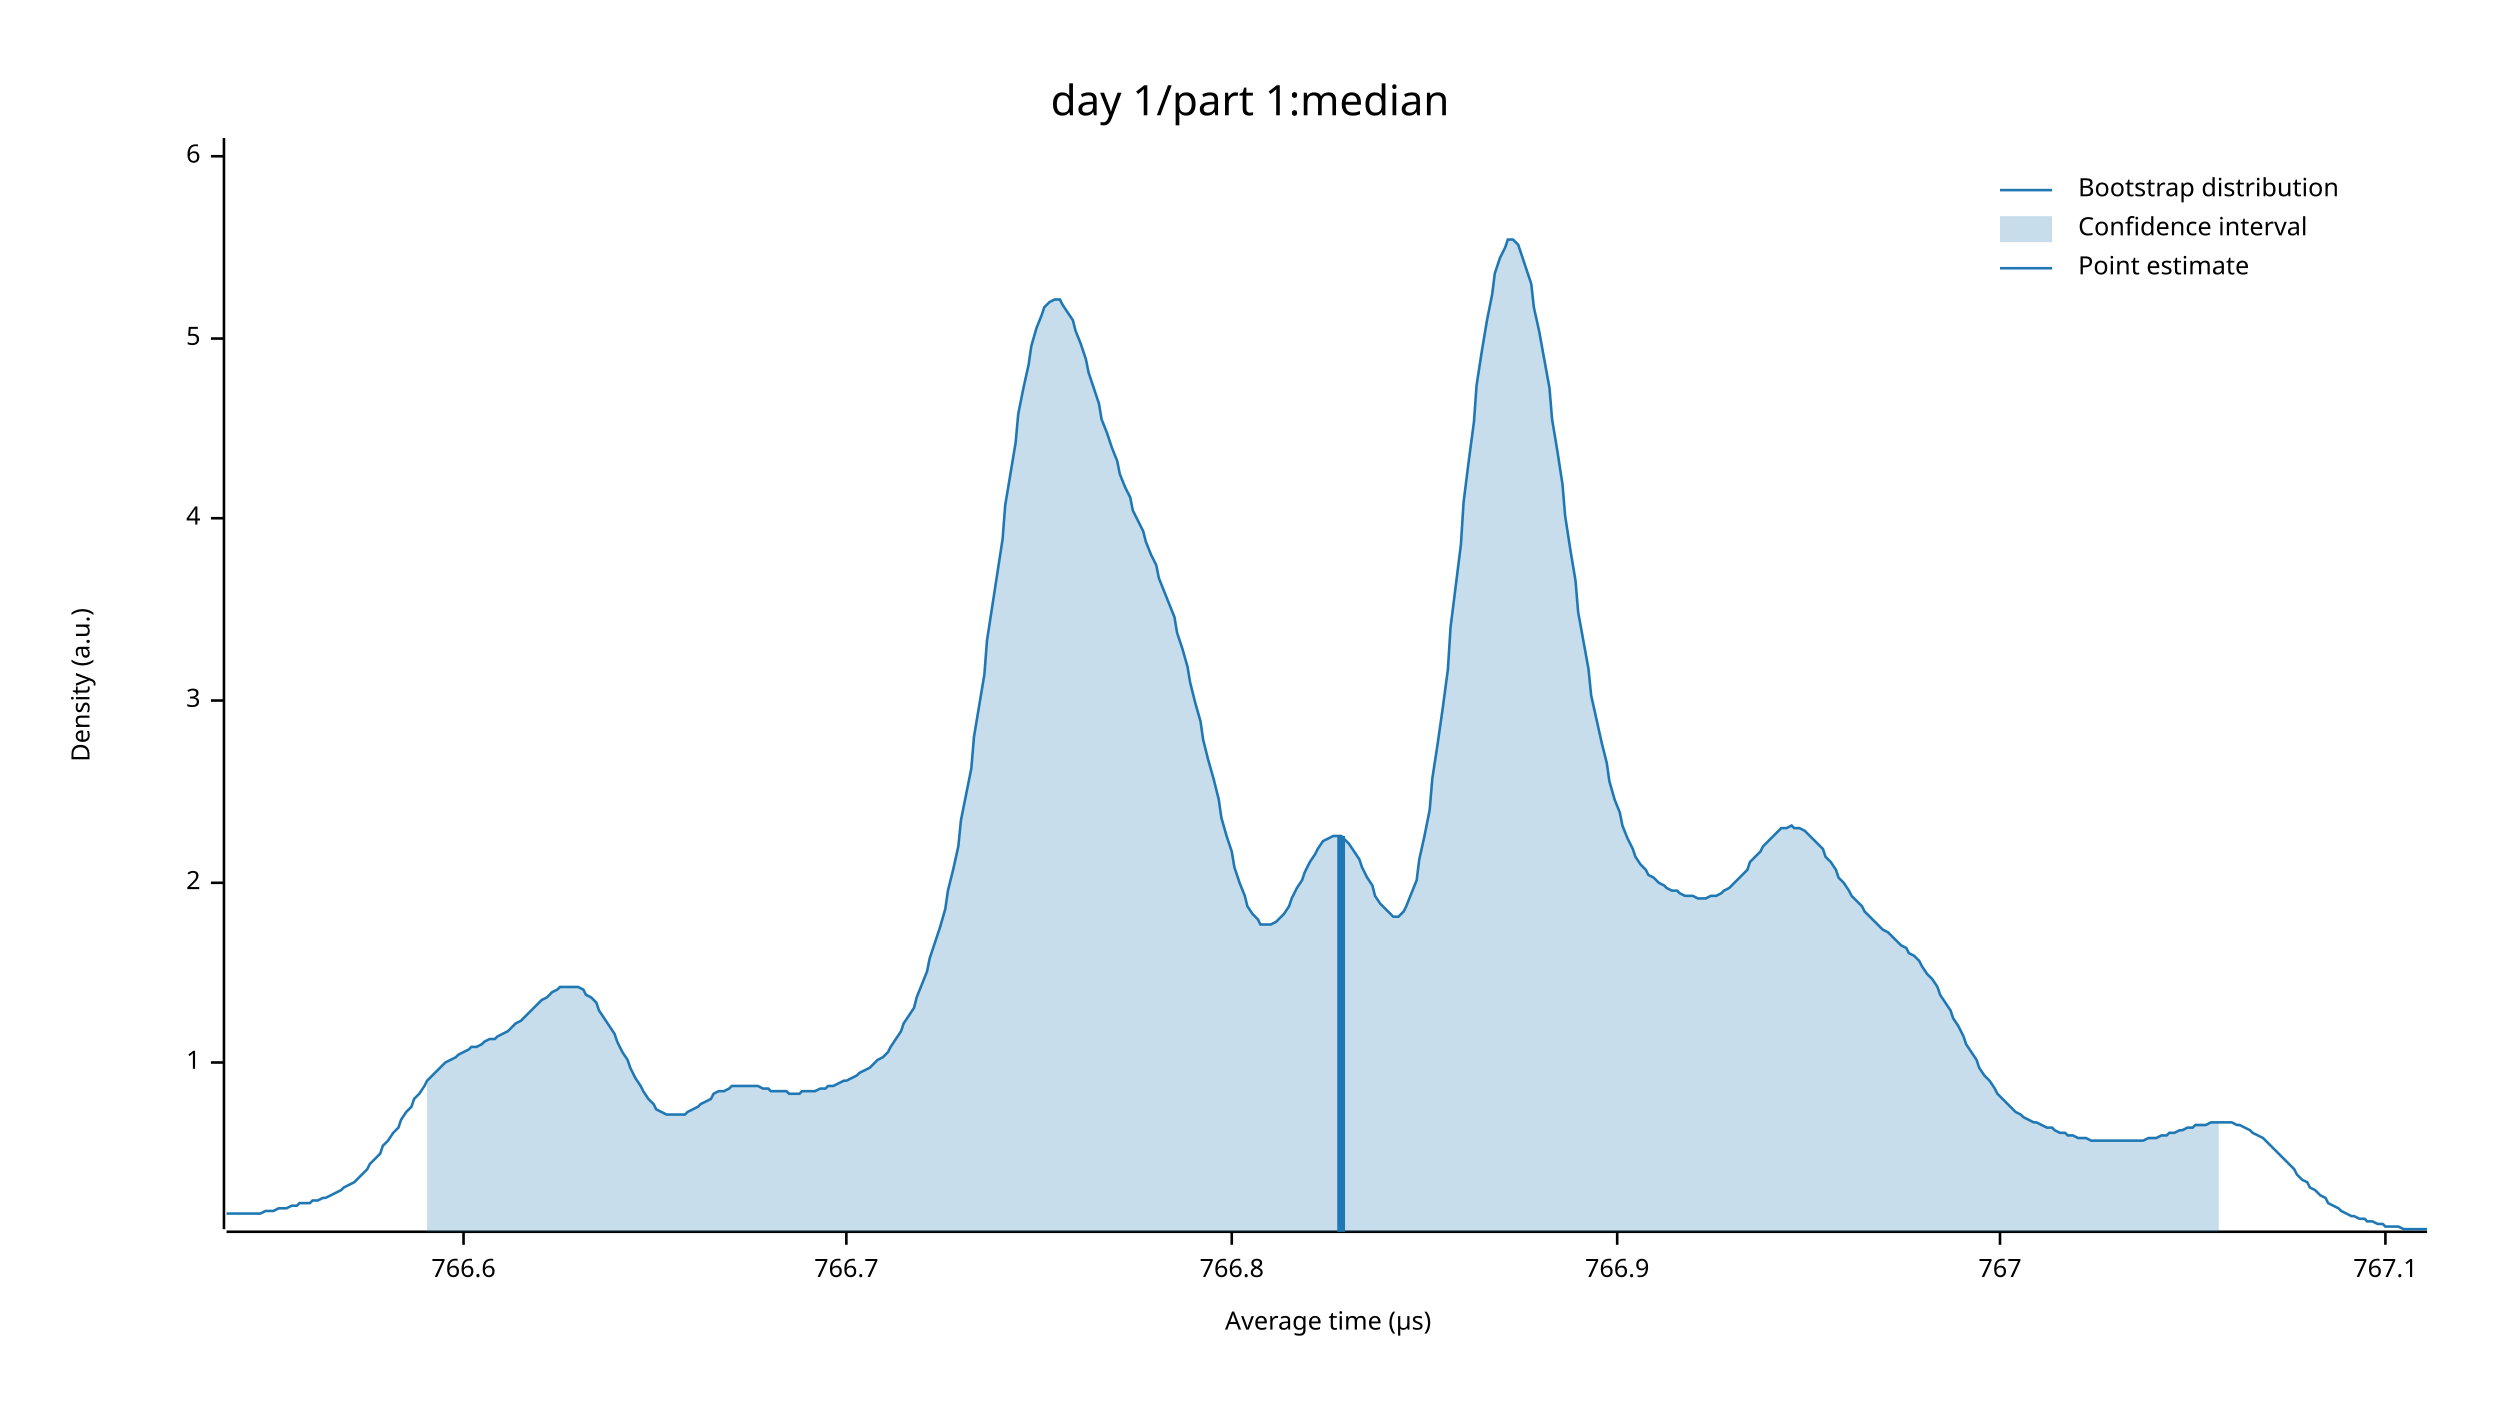
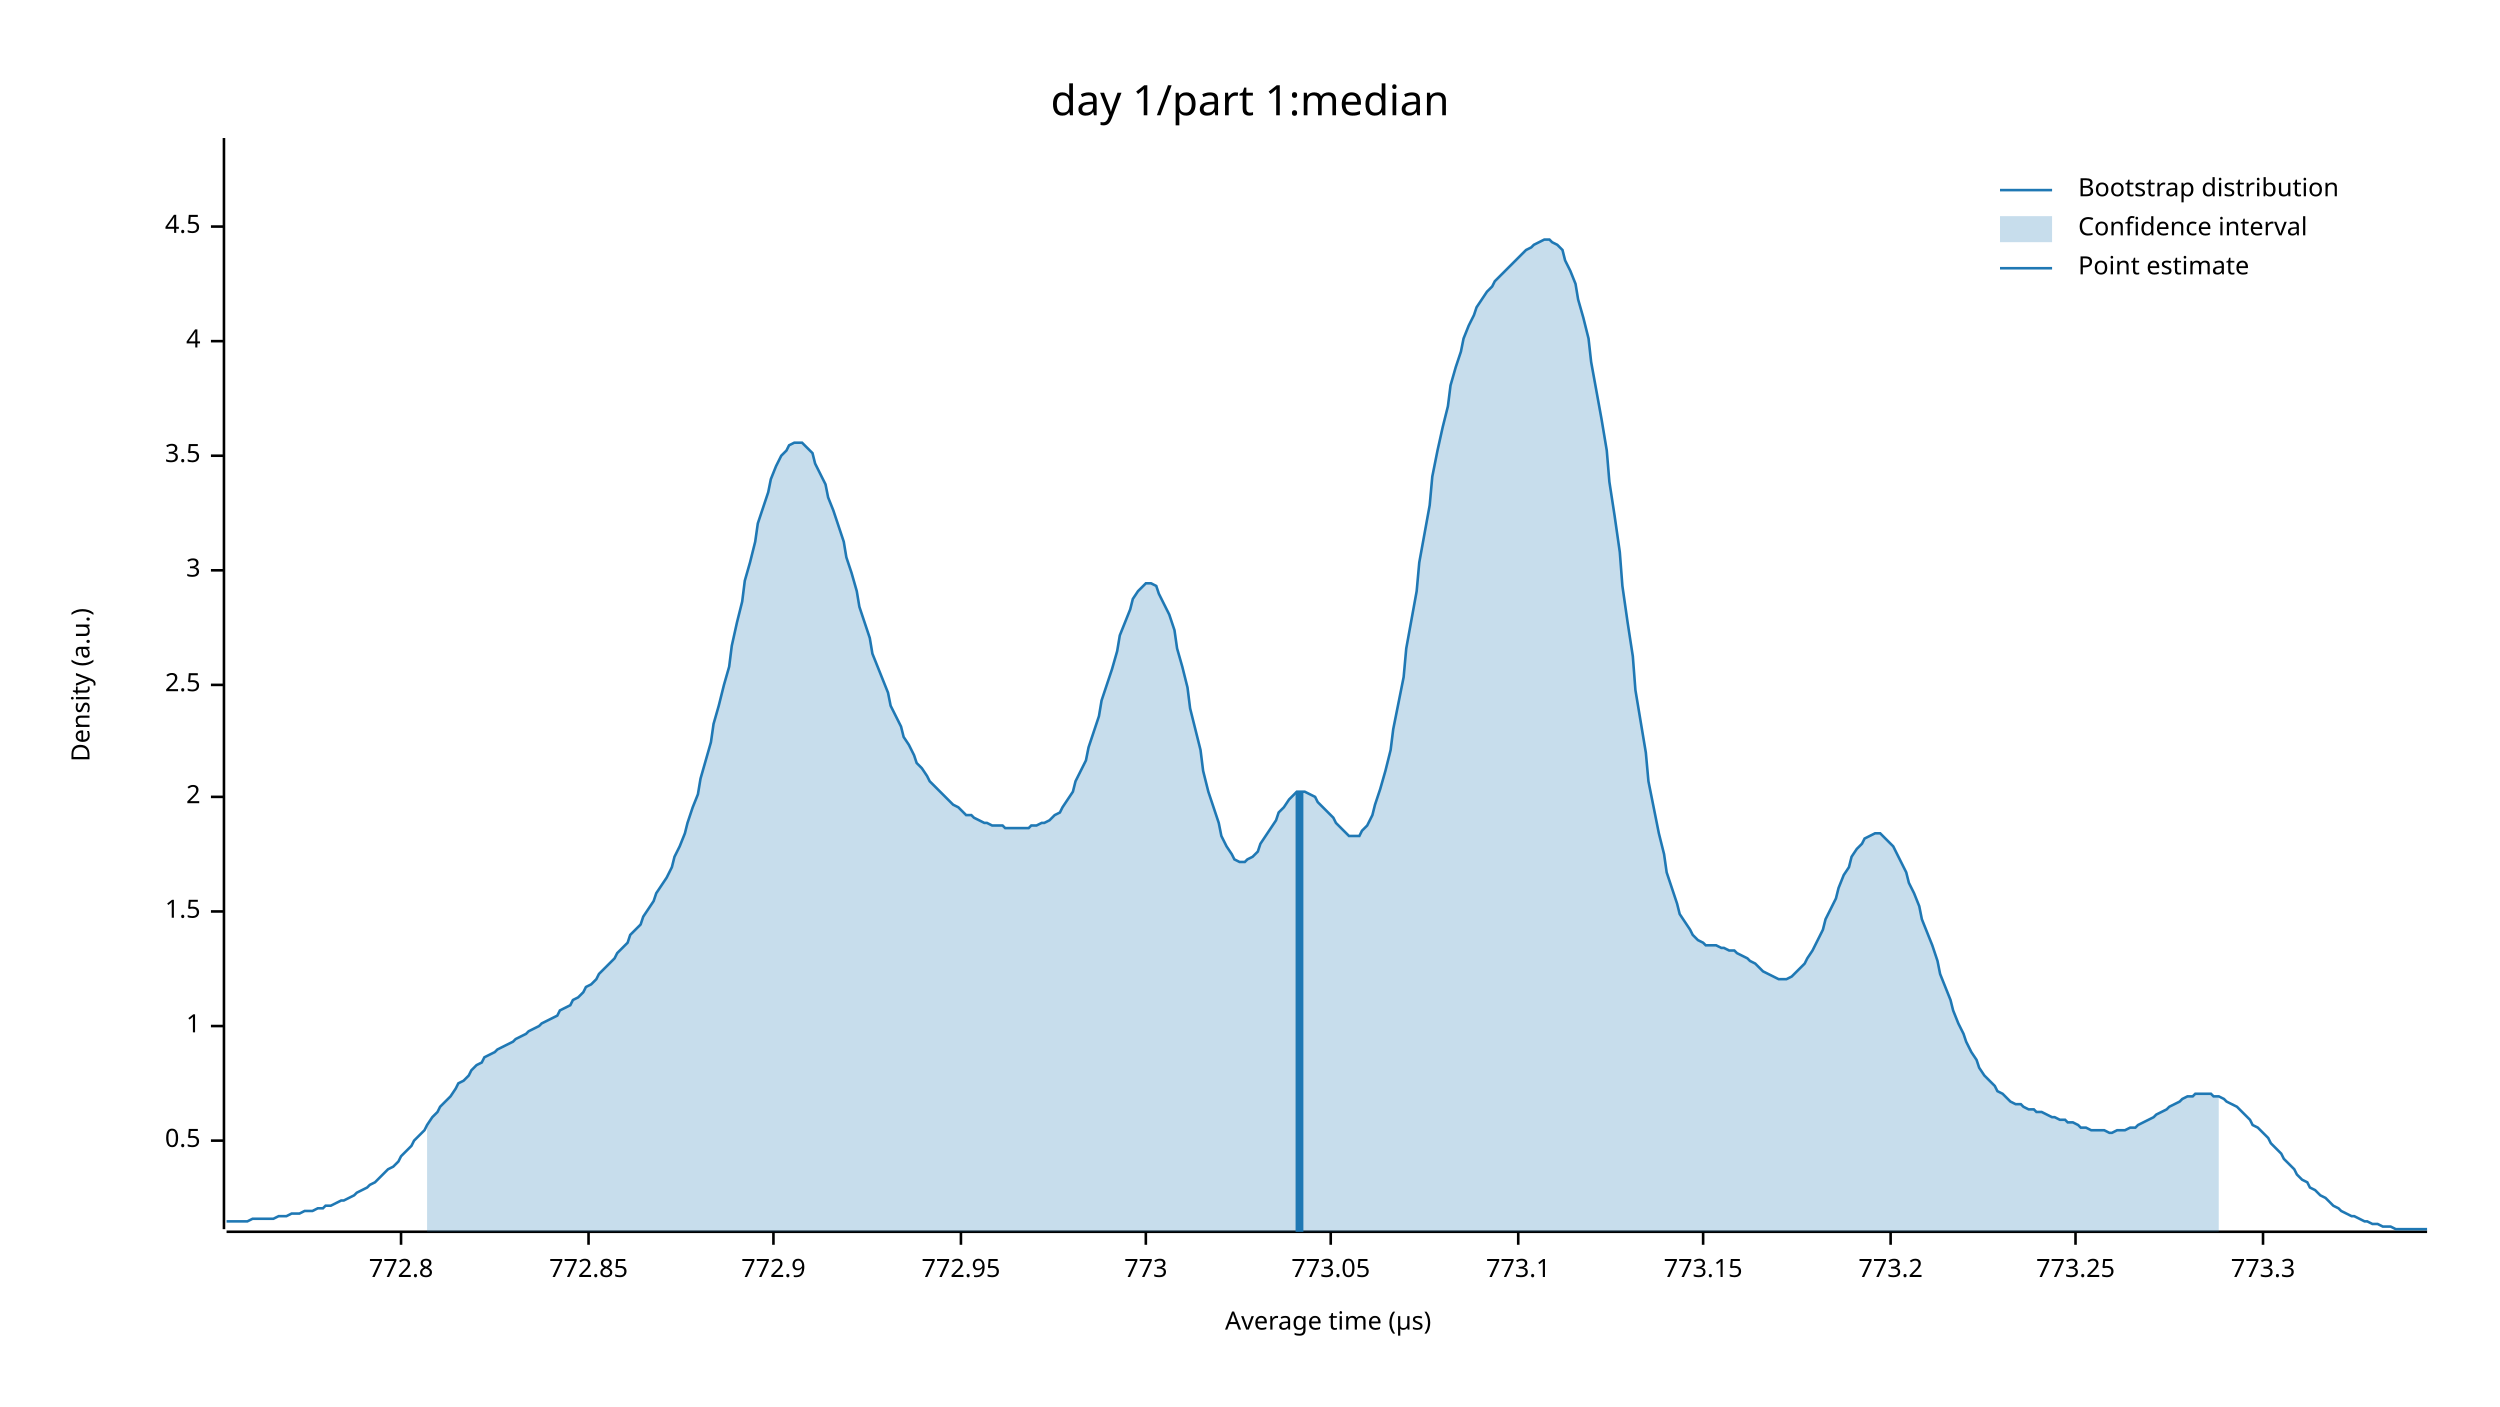
<svg xmlns="http://www.w3.org/2000/svg" width="960" height="540" viewBox="0 0 960 540">
  <text x="480" y="32" dy="0.76em" text-anchor="middle" font-family="sans-serif" font-size="16.129" opacity="1" fill="#000000">
day 1/part 1:median
</text>
  <text x="27" y="263" dy="0.76em" text-anchor="middle" font-family="sans-serif" font-size="9.677" opacity="1" fill="#000000" transform="rotate(270, 27, 263)">
Density (a.u.)
</text>
  <text x="510" y="513" dy="-0.5ex" text-anchor="middle" font-family="sans-serif" font-size="9.677" opacity="1" fill="#000000">
Average time (µs)
</text>
  <polyline fill="none" opacity="1" stroke="#000000" stroke-width="1" points="86,53 86,472 " />
-   <text x="77" y="408" dy="0.5ex" text-anchor="end" font-family="sans-serif" font-size="9.677" opacity="1" fill="#000000">
+   <text x="77" y="438" dy="0.5ex" text-anchor="end" font-family="sans-serif" font-size="9.677" opacity="1" fill="#000000">
+ 0.5
+ </text>
+   <polyline fill="none" opacity="1" stroke="#000000" stroke-width="1" points="81,438 86,438 " />
+   <text x="77" y="394" dy="0.5ex" text-anchor="end" font-family="sans-serif" font-size="9.677" opacity="1" fill="#000000">
1
</text>
-   <polyline fill="none" opacity="1" stroke="#000000" stroke-width="1" points="81,408 86,408 " />
-   <text x="77" y="339" dy="0.5ex" text-anchor="end" font-family="sans-serif" font-size="9.677" opacity="1" fill="#000000">
+   <polyline fill="none" opacity="1" stroke="#000000" stroke-width="1" points="81,394 86,394 " />
+   <text x="77" y="350" dy="0.5ex" text-anchor="end" font-family="sans-serif" font-size="9.677" opacity="1" fill="#000000">
+ 1.5
+ </text>
+   <polyline fill="none" opacity="1" stroke="#000000" stroke-width="1" points="81,350 86,350 " />
+   <text x="77" y="306" dy="0.5ex" text-anchor="end" font-family="sans-serif" font-size="9.677" opacity="1" fill="#000000">
2
</text>
-   <polyline fill="none" opacity="1" stroke="#000000" stroke-width="1" points="81,339 86,339 " />
-   <text x="77" y="269" dy="0.5ex" text-anchor="end" font-family="sans-serif" font-size="9.677" opacity="1" fill="#000000">
+   <polyline fill="none" opacity="1" stroke="#000000" stroke-width="1" points="81,306 86,306 " />
+   <text x="77" y="263" dy="0.5ex" text-anchor="end" font-family="sans-serif" font-size="9.677" opacity="1" fill="#000000">
+ 2.5
+ </text>
+   <polyline fill="none" opacity="1" stroke="#000000" stroke-width="1" points="81,263 86,263 " />
+   <text x="77" y="219" dy="0.5ex" text-anchor="end" font-family="sans-serif" font-size="9.677" opacity="1" fill="#000000">
3
</text>
-   <polyline fill="none" opacity="1" stroke="#000000" stroke-width="1" points="81,269 86,269 " />
-   <text x="77" y="199" dy="0.5ex" text-anchor="end" font-family="sans-serif" font-size="9.677" opacity="1" fill="#000000">
+   <polyline fill="none" opacity="1" stroke="#000000" stroke-width="1" points="81,219 86,219 " />
+   <text x="77" y="175" dy="0.5ex" text-anchor="end" font-family="sans-serif" font-size="9.677" opacity="1" fill="#000000">
+ 3.5
+ </text>
+   <polyline fill="none" opacity="1" stroke="#000000" stroke-width="1" points="81,175 86,175 " />
+   <text x="77" y="131" dy="0.5ex" text-anchor="end" font-family="sans-serif" font-size="9.677" opacity="1" fill="#000000">
4
</text>
-   <polyline fill="none" opacity="1" stroke="#000000" stroke-width="1" points="81,199 86,199 " />
-   <text x="77" y="130" dy="0.5ex" text-anchor="end" font-family="sans-serif" font-size="9.677" opacity="1" fill="#000000">
- 5
+   <polyline fill="none" opacity="1" stroke="#000000" stroke-width="1" points="81,131 86,131 " />
+   <text x="77" y="87" dy="0.5ex" text-anchor="end" font-family="sans-serif" font-size="9.677" opacity="1" fill="#000000">
+ 4.5
</text>
-   <polyline fill="none" opacity="1" stroke="#000000" stroke-width="1" points="81,130 86,130 " />
-   <text x="77" y="60" dy="0.5ex" text-anchor="end" font-family="sans-serif" font-size="9.677" opacity="1" fill="#000000">
- 6
+   <polyline fill="none" opacity="1" stroke="#000000" stroke-width="1" points="81,87 86,87 " />
+   <polyline fill="none" opacity="1" stroke="#000000" stroke-width="1" points="87,473 932,473 " />
+   <text x="154" y="483" dy="0.76em" text-anchor="middle" font-family="sans-serif" font-size="9.677" opacity="1" fill="#000000">
+ 772.8
</text>
-   <polyline fill="none" opacity="1" stroke="#000000" stroke-width="1" points="81,60 86,60 " />
-   <polyline fill="none" opacity="1" stroke="#000000" stroke-width="1" points="87,473 932,473 " />
-   <text x="178" y="483" dy="0.76em" text-anchor="middle" font-family="sans-serif" font-size="9.677" opacity="1" fill="#000000">
- 766.6
+   <polyline fill="none" opacity="1" stroke="#000000" stroke-width="1" points="154,473 154,478 " />
+   <text x="226" y="483" dy="0.76em" text-anchor="middle" font-family="sans-serif" font-size="9.677" opacity="1" fill="#000000">
+ 772.85
</text>
-   <polyline fill="none" opacity="1" stroke="#000000" stroke-width="1" points="178,473 178,478 " />
-   <text x="325" y="483" dy="0.76em" text-anchor="middle" font-family="sans-serif" font-size="9.677" opacity="1" fill="#000000">
- 766.7
+   <polyline fill="none" opacity="1" stroke="#000000" stroke-width="1" points="226,473 226,478 " />
+   <text x="297" y="483" dy="0.76em" text-anchor="middle" font-family="sans-serif" font-size="9.677" opacity="1" fill="#000000">
+ 772.9
</text>
-   <polyline fill="none" opacity="1" stroke="#000000" stroke-width="1" points="325,473 325,478 " />
-   <text x="473" y="483" dy="0.76em" text-anchor="middle" font-family="sans-serif" font-size="9.677" opacity="1" fill="#000000">
- 766.8
+   <polyline fill="none" opacity="1" stroke="#000000" stroke-width="1" points="297,473 297,478 " />
+   <text x="369" y="483" dy="0.76em" text-anchor="middle" font-family="sans-serif" font-size="9.677" opacity="1" fill="#000000">
+ 772.95
</text>
-   <polyline fill="none" opacity="1" stroke="#000000" stroke-width="1" points="473,473 473,478 " />
-   <text x="621" y="483" dy="0.76em" text-anchor="middle" font-family="sans-serif" font-size="9.677" opacity="1" fill="#000000">
- 766.9
+   <polyline fill="none" opacity="1" stroke="#000000" stroke-width="1" points="369,473 369,478 " />
+   <text x="440" y="483" dy="0.76em" text-anchor="middle" font-family="sans-serif" font-size="9.677" opacity="1" fill="#000000">
+ 773
</text>
-   <polyline fill="none" opacity="1" stroke="#000000" stroke-width="1" points="621,473 621,478 " />
-   <text x="768" y="483" dy="0.76em" text-anchor="middle" font-family="sans-serif" font-size="9.677" opacity="1" fill="#000000">
- 767
+   <polyline fill="none" opacity="1" stroke="#000000" stroke-width="1" points="440,473 440,478 " />
+   <text x="511" y="483" dy="0.76em" text-anchor="middle" font-family="sans-serif" font-size="9.677" opacity="1" fill="#000000">
+ 773.05
</text>
-   <polyline fill="none" opacity="1" stroke="#000000" stroke-width="1" points="768,473 768,478 " />
-   <text x="916" y="483" dy="0.76em" text-anchor="middle" font-family="sans-serif" font-size="9.677" opacity="1" fill="#000000">
- 767.1
+   <polyline fill="none" opacity="1" stroke="#000000" stroke-width="1" points="511,473 511,478 " />
+   <text x="583" y="483" dy="0.76em" text-anchor="middle" font-family="sans-serif" font-size="9.677" opacity="1" fill="#000000">
+ 773.1
</text>
-   <polyline fill="none" opacity="1" stroke="#000000" stroke-width="1" points="916,473 916,478 " />
-   <polyline fill="none" opacity="1" stroke="#1F78B4" stroke-width="1" points="87,466 88,466 90,466 92,466 93,466 95,466 97,466 98,466 100,466 102,465 103,465 105,465 107,464 109,464 110,464 112,463 114,463 115,462 117,462 119,462 120,461 122,461 124,460 125,460 127,459 129,458 131,457 132,456 134,455 136,454 137,453 139,451 141,449 142,447 144,445 146,443 147,440 149,438 151,435 153,433 154,430 156,427 158,425 159,422 161,420 163,417 164,415 166,413 168,411 169,410 171,408 173,407 175,406 176,405 178,404 180,403 181,402 183,402 185,401 186,400 188,399 190,399 191,398 193,397 195,396 197,394 198,393 200,392 202,390 203,389 205,387 207,385 208,384 210,383 212,381 214,380 215,379 217,379 219,379 220,379 222,379 224,380 225,382 227,383 229,385 230,388 232,391 234,394 236,397 237,400 239,404 241,407 242,410 244,414 246,417 247,419 249,422 251,424 252,426 254,427 256,428 258,428 259,428 261,428 263,428 264,427 266,426 268,425 269,424 271,423 273,422 274,420 276,419 278,419 280,418 281,417 283,417 285,417 286,417 288,417 290,417 291,417 293,418 295,418 296,419 298,419 300,419 302,419 303,420 305,420 307,420 308,419 310,419 312,419 313,419 315,418 317,418 318,417 320,417 322,416 324,415 325,415 327,414 329,413 330,412 332,411 334,410 335,409 337,407 339,406 341,404 342,402 344,399 346,396 347,393 349,390 351,387 352,383 354,378 356,373 357,368 359,362 361,356 363,349 364,342 366,334 368,325 369,315 371,305 373,295 374,283 376,271 378,259 379,246 381,233 383,220 385,207 386,194 388,182 390,170 391,159 393,149 395,140 396,133 398,126 400,121 401,118 403,116 405,115 407,115 408,117 410,120 412,123 413,127 415,132 417,138 418,143 420,149 422,155 423,161 425,166 427,172 429,177 430,182 432,187 434,191 435,196 437,200 439,204 440,208 442,213 444,217 445,222 447,227 449,232 451,237 452,243 454,249 456,256 457,262 459,270 461,277 462,284 464,292 466,299 468,307 469,314 471,321 473,327 474,333 476,339 478,344 479,348 481,351 483,353 484,355 486,355 488,355 490,354 491,353 493,351 495,348 496,345 498,341 500,338 501,335 503,331 505,328 506,326 508,323 510,322 512,321 513,321 515,321 517,323 518,324 520,327 522,330 523,333 525,337 527,340 528,344 530,347 532,349 534,351 535,352 537,352 539,350 540,348 542,343 544,338 545,330 547,321 549,311 550,299 552,286 554,272 556,257 557,241 559,225 561,209 562,193 564,177 566,162 567,148 569,135 571,123 573,113 574,105 576,99 578,95 579,92 581,92 583,94 584,97 586,103 588,109 589,118 591,127 593,138 595,149 596,161 598,173 600,186 601,198 603,211 605,223 606,235 608,246 610,257 611,267 613,276 615,285 617,293 618,300 620,307 622,312 623,317 625,322 627,326 628,329 630,332 632,334 633,336 635,337 637,339 639,340 640,341 642,342 644,342 645,343 647,344 649,344 650,344 652,345 654,345 655,345 657,344 659,344 661,343 662,342 664,341 666,339 667,338 669,336 671,334 672,331 674,329 676,327 677,325 679,323 681,321 683,319 684,318 686,318 688,317 689,318 691,318 693,319 694,320 696,322 698,324 700,326 701,329 703,331 705,334 706,337 708,339 710,342 711,344 713,346 715,348 716,350 718,352 720,354 722,356 723,357 725,358 727,360 728,361 730,363 732,364 733,366 735,367 737,369 738,371 740,374 742,376 744,379 745,382 747,385 749,388 750,391 752,394 754,398 755,401 757,404 759,407 760,410 762,413 764,415 766,418 767,420 769,422 771,424 772,425 774,427 776,428 777,429 779,430 781,431 782,431 784,432 786,433 788,433 789,434 791,435 793,435 794,436 796,436 798,437 799,437 801,437 803,438 804,438 806,438 808,438 810,438 811,438 813,438 815,438 816,438 818,438 820,438 821,438 823,438 825,437 827,437 828,437 830,436 832,436 833,435 835,435 837,434 838,434 840,433 842,433 843,432 845,432 847,432 849,431 850,431 852,431 854,431 855,431 857,431 859,432 860,432 862,433 864,434 865,435 867,436 869,437 871,439 872,440 874,442 876,444 877,445 879,447 881,449 882,451 884,453 886,454 887,456 889,457 891,459 893,460 894,462 896,463 898,464 899,465 901,466 903,467 904,467 906,468 908,468 909,469 911,469 913,470 915,470 916,471 918,471 920,471 921,471 923,472 925,472 926,472 928,472 930,472 932,472 " />
-   <polygon opacity="0.25" fill="#1F78B4" points="164,415 166,413 168,411 169,410 171,408 173,407 175,406 176,405 178,404 180,403 181,402 183,402 185,401 186,400 188,399 190,399 191,398 193,397 195,396 197,394 198,393 200,392 202,390 203,389 205,387 207,385 208,384 210,383 212,381 214,380 215,379 217,379 219,379 220,379 222,379 224,380 225,382 227,383 229,385 230,388 232,391 234,394 236,397 237,400 239,404 241,407 242,410 244,414 246,417 247,419 249,422 251,424 252,426 254,427 256,428 258,428 259,428 261,428 263,428 264,427 266,426 268,425 269,424 271,423 273,422 274,420 276,419 278,419 280,418 281,417 283,417 285,417 286,417 288,417 290,417 291,417 293,418 295,418 296,419 298,419 300,419 302,419 303,420 305,420 307,420 308,419 310,419 312,419 313,419 315,418 317,418 318,417 320,417 322,416 324,415 325,415 327,414 329,413 330,412 332,411 334,410 335,409 337,407 339,406 341,404 342,402 344,399 346,396 347,393 349,390 351,387 352,383 354,378 356,373 357,368 359,362 361,356 363,349 364,342 366,334 368,325 369,315 371,305 373,295 374,283 376,271 378,259 379,246 381,233 383,220 385,207 386,194 388,182 390,170 391,159 393,149 395,140 396,133 398,126 400,121 401,118 403,116 405,115 407,115 408,117 410,120 412,123 413,127 415,132 417,138 418,143 420,149 422,155 423,161 425,166 427,172 429,177 430,182 432,187 434,191 435,196 437,200 439,204 440,208 442,213 444,217 445,222 447,227 449,232 451,237 452,243 454,249 456,256 457,262 459,270 461,277 462,284 464,292 466,299 468,307 469,314 471,321 473,327 474,333 476,339 478,344 479,348 481,351 483,353 484,355 486,355 488,355 490,354 491,353 493,351 495,348 496,345 498,341 500,338 501,335 503,331 505,328 506,326 508,323 510,322 512,321 513,321 515,321 517,323 518,324 520,327 522,330 523,333 525,337 527,340 528,344 530,347 532,349 534,351 535,352 537,352 539,350 540,348 542,343 544,338 545,330 547,321 549,311 550,299 552,286 554,272 556,257 557,241 559,225 561,209 562,193 564,177 566,162 567,148 569,135 571,123 573,113 574,105 576,99 578,95 579,92 581,92 583,94 584,97 586,103 588,109 589,118 591,127 593,138 595,149 596,161 598,173 600,186 601,198 603,211 605,223 606,235 608,246 610,257 611,267 613,276 615,285 617,293 618,300 620,307 622,312 623,317 625,322 627,326 628,329 630,332 632,334 633,336 635,337 637,339 639,340 640,341 642,342 644,342 645,343 647,344 649,344 650,344 652,345 654,345 655,345 657,344 659,344 661,343 662,342 664,341 666,339 667,338 669,336 671,334 672,331 674,329 676,327 677,325 679,323 681,321 683,319 684,318 686,318 688,317 689,318 691,318 693,319 694,320 696,322 698,324 700,326 701,329 703,331 705,334 706,337 708,339 710,342 711,344 713,346 715,348 716,350 718,352 720,354 722,356 723,357 725,358 727,360 728,361 730,363 732,364 733,366 735,367 737,369 738,371 740,374 742,376 744,379 745,382 747,385 749,388 750,391 752,394 754,398 755,401 757,404 759,407 760,410 762,413 764,415 766,418 767,420 769,422 771,424 772,425 774,427 776,428 777,429 779,430 781,431 782,431 784,432 786,433 788,433 789,434 791,435 793,435 794,436 796,436 798,437 799,437 801,437 803,438 804,438 806,438 808,438 810,438 811,438 813,438 815,438 816,438 818,438 820,438 821,438 823,438 825,437 827,437 828,437 830,436 832,436 833,435 835,435 837,434 838,434 840,433 842,433 843,432 845,432 847,432 849,431 850,431 852,431 852,473 164,473 " />
-   <polyline fill="none" opacity="1" stroke="#1F78B4" stroke-width="3" points="515,473 515,321 " />
+   <polyline fill="none" opacity="1" stroke="#000000" stroke-width="1" points="583,473 583,478 " />
+   <text x="654" y="483" dy="0.76em" text-anchor="middle" font-family="sans-serif" font-size="9.677" opacity="1" fill="#000000">
+ 773.15
+ </text>
+   <polyline fill="none" opacity="1" stroke="#000000" stroke-width="1" points="654,473 654,478 " />
+   <text x="726" y="483" dy="0.76em" text-anchor="middle" font-family="sans-serif" font-size="9.677" opacity="1" fill="#000000">
+ 773.2
+ </text>
+   <polyline fill="none" opacity="1" stroke="#000000" stroke-width="1" points="726,473 726,478 " />
+   <text x="797" y="483" dy="0.76em" text-anchor="middle" font-family="sans-serif" font-size="9.677" opacity="1" fill="#000000">
+ 773.25
+ </text>
+   <polyline fill="none" opacity="1" stroke="#000000" stroke-width="1" points="797,473 797,478 " />
+   <text x="869" y="483" dy="0.76em" text-anchor="middle" font-family="sans-serif" font-size="9.677" opacity="1" fill="#000000">
+ 773.3
+ </text>
+   <polyline fill="none" opacity="1" stroke="#000000" stroke-width="1" points="869,473 869,478 " />
+   <polyline fill="none" opacity="1" stroke="#1F78B4" stroke-width="1" points="87,469 88,469 90,469 92,469 93,469 95,469 97,468 98,468 100,468 102,468 103,468 105,468 107,467 109,467 110,467 112,466 114,466 115,466 117,465 119,465 120,465 122,464 124,464 125,463 127,463 129,462 131,461 132,461 134,460 136,459 137,458 139,457 141,456 142,455 144,454 146,452 147,451 149,449 151,448 153,446 154,444 156,442 158,440 159,438 161,436 163,434 164,432 166,429 168,427 169,425 171,423 173,421 175,418 176,416 178,415 180,413 181,411 183,409 185,408 186,406 188,405 190,404 191,403 193,402 195,401 197,400 198,399 200,398 202,397 203,396 205,395 207,394 208,393 210,392 212,391 214,390 215,388 217,387 219,386 220,384 222,383 224,381 225,379 227,378 229,376 230,374 232,372 234,370 236,368 237,366 239,364 241,362 242,359 244,357 246,355 247,352 249,349 251,346 252,343 254,340 256,337 258,333 259,329 261,325 263,320 264,316 266,310 268,305 269,299 271,292 273,285 274,278 276,271 278,263 280,256 281,248 283,239 285,231 286,223 288,216 290,208 291,201 293,195 295,189 296,184 298,179 300,175 302,173 303,171 305,170 307,170 308,170 310,172 312,174 313,178 315,182 317,186 318,191 320,196 322,202 324,208 325,214 327,220 329,227 330,233 332,239 334,245 335,251 337,256 339,261 341,266 342,271 344,275 346,279 347,283 349,286 351,290 352,293 354,295 356,298 357,300 359,302 361,304 363,306 364,307 366,309 368,310 369,311 371,313 373,313 374,314 376,315 378,316 379,316 381,317 383,317 385,317 386,318 388,318 390,318 391,318 393,318 395,318 396,317 398,317 400,316 401,316 403,315 405,313 407,312 408,310 410,307 412,304 413,300 415,296 417,292 418,287 420,281 422,275 423,269 425,263 427,257 429,250 430,244 432,239 434,234 435,230 437,227 439,225 440,224 442,224 444,225 445,228 447,232 449,236 451,242 452,249 454,256 456,264 457,272 459,280 461,288 462,296 464,304 466,310 468,316 469,321 471,325 473,328 474,330 476,331 478,331 479,330 481,329 483,327 484,324 486,321 488,318 490,315 491,312 493,310 495,307 496,306 498,304 500,304 501,304 503,305 505,306 506,308 508,310 510,312 512,314 513,316 515,318 517,320 518,321 520,321 522,321 523,319 525,317 527,313 528,309 530,303 532,296 534,288 535,280 537,270 539,260 540,249 542,238 544,227 545,216 547,205 549,194 550,183 552,173 554,164 556,156 557,148 559,141 561,135 562,130 564,125 566,121 567,118 569,115 571,112 573,110 574,108 576,106 578,104 579,103 581,101 583,99 584,98 586,96 588,95 589,94 591,93 593,92 595,92 596,93 598,94 600,96 601,100 603,104 605,109 606,115 608,122 610,130 611,139 613,150 615,161 617,173 618,185 620,198 622,212 623,225 625,239 627,252 628,265 630,277 632,289 633,300 635,310 637,320 639,328 640,335 642,341 644,347 645,351 647,354 649,357 650,359 652,361 654,362 655,363 657,363 659,363 661,364 662,364 664,365 666,365 667,366 669,367 671,368 672,369 674,370 676,372 677,373 679,374 681,375 683,376 684,376 686,376 688,375 689,374 691,372 693,370 694,368 696,365 698,361 700,357 701,353 703,349 705,345 706,341 708,336 710,333 711,329 713,326 715,324 716,322 718,321 720,320 722,320 723,321 725,323 727,325 728,327 730,331 732,335 733,339 735,343 737,348 738,353 740,358 742,363 744,369 745,374 747,379 749,384 750,388 752,393 754,397 755,400 757,404 759,407 760,410 762,413 764,415 766,417 767,419 769,420 771,422 772,423 774,424 776,424 777,425 779,426 781,426 782,427 784,427 786,428 788,429 789,429 791,430 793,430 794,431 796,431 798,432 799,433 801,433 803,434 804,434 806,434 808,434 810,435 811,435 813,434 815,434 816,434 818,433 820,433 821,432 823,431 825,430 827,429 828,428 830,427 832,426 833,425 835,424 837,423 838,422 840,421 842,421 843,420 845,420 847,420 849,420 850,421 852,421 854,422 855,423 857,424 859,425 860,426 862,428 864,430 865,432 867,433 869,435 871,437 872,439 874,441 876,443 877,445 879,447 881,449 882,451 884,453 886,454 887,456 889,457 891,459 893,460 894,461 896,463 898,464 899,465 901,466 903,467 904,467 906,468 908,469 909,469 911,470 913,470 915,471 916,471 918,471 920,472 921,472 923,472 925,472 926,472 928,472 930,472 932,472 " />
+   <polygon opacity="0.25" fill="#1F78B4" points="164,432 166,429 168,427 169,425 171,423 173,421 175,418 176,416 178,415 180,413 181,411 183,409 185,408 186,406 188,405 190,404 191,403 193,402 195,401 197,400 198,399 200,398 202,397 203,396 205,395 207,394 208,393 210,392 212,391 214,390 215,388 217,387 219,386 220,384 222,383 224,381 225,379 227,378 229,376 230,374 232,372 234,370 236,368 237,366 239,364 241,362 242,359 244,357 246,355 247,352 249,349 251,346 252,343 254,340 256,337 258,333 259,329 261,325 263,320 264,316 266,310 268,305 269,299 271,292 273,285 274,278 276,271 278,263 280,256 281,248 283,239 285,231 286,223 288,216 290,208 291,201 293,195 295,189 296,184 298,179 300,175 302,173 303,171 305,170 307,170 308,170 310,172 312,174 313,178 315,182 317,186 318,191 320,196 322,202 324,208 325,214 327,220 329,227 330,233 332,239 334,245 335,251 337,256 339,261 341,266 342,271 344,275 346,279 347,283 349,286 351,290 352,293 354,295 356,298 357,300 359,302 361,304 363,306 364,307 366,309 368,310 369,311 371,313 373,313 374,314 376,315 378,316 379,316 381,317 383,317 385,317 386,318 388,318 390,318 391,318 393,318 395,318 396,317 398,317 400,316 401,316 403,315 405,313 407,312 408,310 410,307 412,304 413,300 415,296 417,292 418,287 420,281 422,275 423,269 425,263 427,257 429,250 430,244 432,239 434,234 435,230 437,227 439,225 440,224 442,224 444,225 445,228 447,232 449,236 451,242 452,249 454,256 456,264 457,272 459,280 461,288 462,296 464,304 466,310 468,316 469,321 471,325 473,328 474,330 476,331 478,331 479,330 481,329 483,327 484,324 486,321 488,318 490,315 491,312 493,310 495,307 496,306 498,304 500,304 501,304 503,305 505,306 506,308 508,310 510,312 512,314 513,316 515,318 517,320 518,321 520,321 522,321 523,319 525,317 527,313 528,309 530,303 532,296 534,288 535,280 537,270 539,260 540,249 542,238 544,227 545,216 547,205 549,194 550,183 552,173 554,164 556,156 557,148 559,141 561,135 562,130 564,125 566,121 567,118 569,115 571,112 573,110 574,108 576,106 578,104 579,103 581,101 583,99 584,98 586,96 588,95 589,94 591,93 593,92 595,92 596,93 598,94 600,96 601,100 603,104 605,109 606,115 608,122 610,130 611,139 613,150 615,161 617,173 618,185 620,198 622,212 623,225 625,239 627,252 628,265 630,277 632,289 633,300 635,310 637,320 639,328 640,335 642,341 644,347 645,351 647,354 649,357 650,359 652,361 654,362 655,363 657,363 659,363 661,364 662,364 664,365 666,365 667,366 669,367 671,368 672,369 674,370 676,372 677,373 679,374 681,375 683,376 684,376 686,376 688,375 689,374 691,372 693,370 694,368 696,365 698,361 700,357 701,353 703,349 705,345 706,341 708,336 710,333 711,329 713,326 715,324 716,322 718,321 720,320 722,320 723,321 725,323 727,325 728,327 730,331 732,335 733,339 735,343 737,348 738,353 740,358 742,363 744,369 745,374 747,379 749,384 750,388 752,393 754,397 755,400 757,404 759,407 760,410 762,413 764,415 766,417 767,419 769,420 771,422 772,423 774,424 776,424 777,425 779,426 781,426 782,427 784,427 786,428 788,429 789,429 791,430 793,430 794,431 796,431 798,432 799,433 801,433 803,434 804,434 806,434 808,434 810,435 811,435 813,434 815,434 816,434 818,433 820,433 821,432 823,431 825,430 827,429 828,428 830,427 832,426 833,425 835,424 837,423 838,422 840,421 842,421 843,420 845,420 847,420 849,420 850,421 852,421 852,473 164,473 " />
+   <polyline fill="none" opacity="1" stroke="#1F78B4" stroke-width="3" points="499,473 499,304 " />
  <text x="798" y="68" dy="0.76em" text-anchor="start" font-family="sans-serif" font-size="9.677" opacity="1" fill="#000000">
Bootstrap distribution
</text>
  <text x="798" y="83" dy="0.76em" text-anchor="start" font-family="sans-serif" font-size="9.677" opacity="1" fill="#000000">
Confidence interval
</text>
  <text x="798" y="98" dy="0.76em" text-anchor="start" font-family="sans-serif" font-size="9.677" opacity="1" fill="#000000">
Point estimate
</text>
  <polyline fill="none" opacity="1" stroke="#1F78B4" stroke-width="1" points="768,73 788,73 " />
  <rect x="768" y="83" width="20" height="10" opacity="0.25" fill="#1F78B4" stroke="none" />
  <polyline fill="none" opacity="1" stroke="#1F78B4" stroke-width="1" points="768,103 788,103 " />
</svg>
